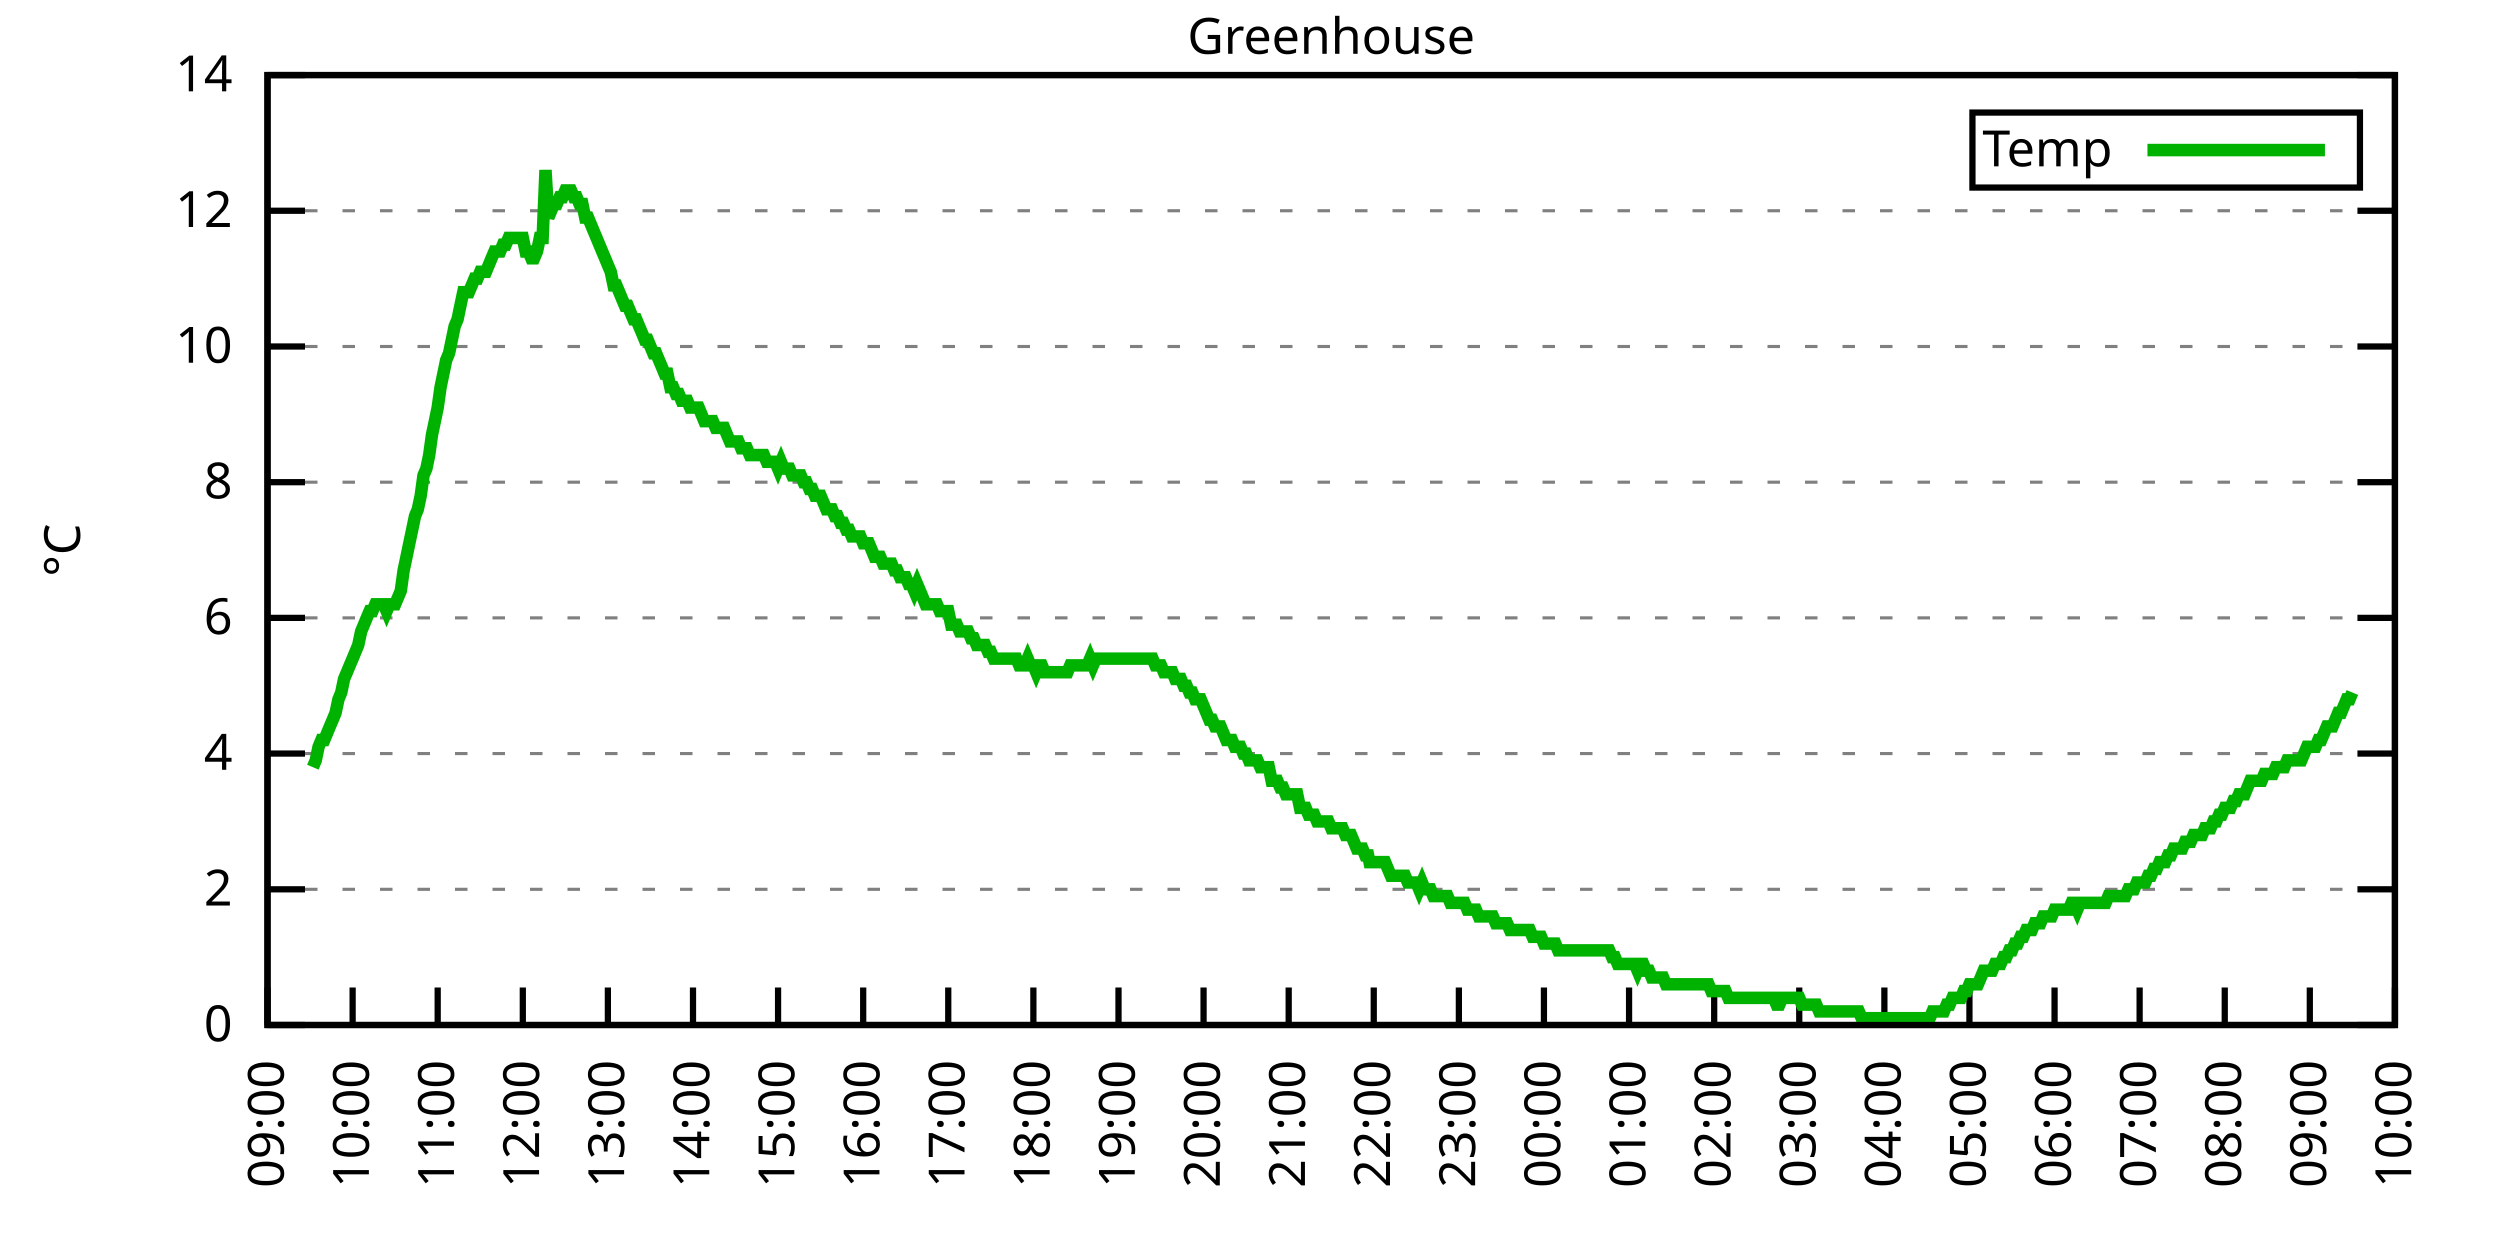
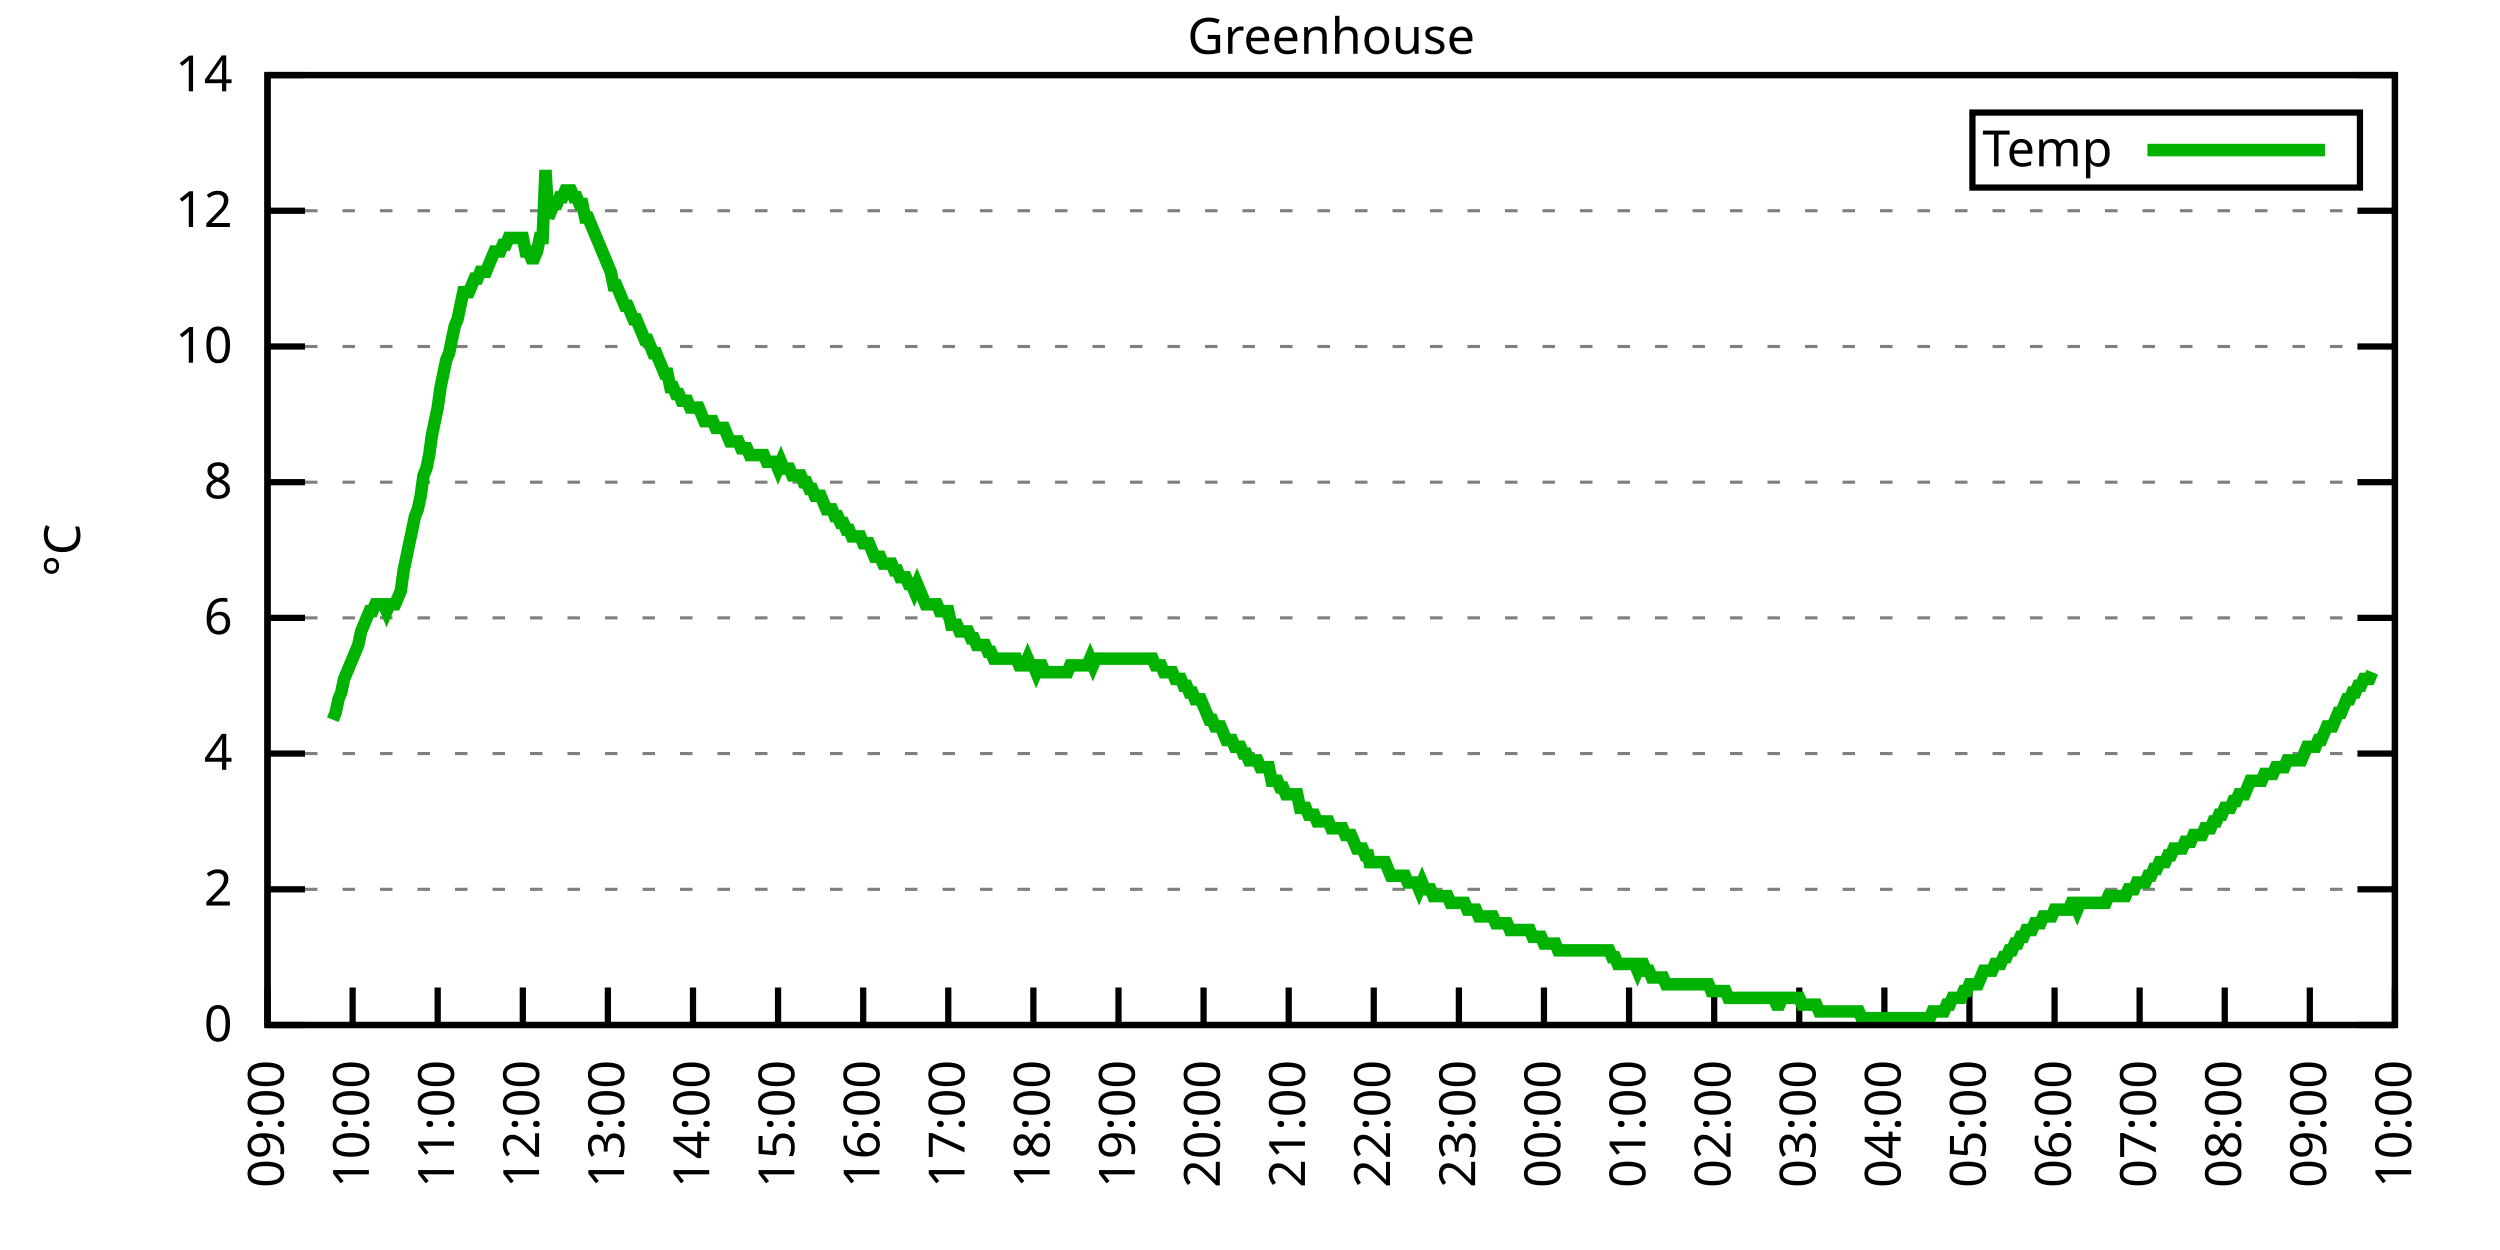
<svg xmlns="http://www.w3.org/2000/svg" xmlns:xlink="http://www.w3.org/1999/xlink" width="400" height="200" viewBox="0 0 400 200">
  <g id="gnuplot_canvas">
    <rect x="0" y="0" width="400" height="200" fill="none" />
    <defs>
      <circle id="gpDot" r="0.5" stroke-width="0.5" stroke="currentColor" />
      <path id="gpPt0" stroke-width="0.333" stroke="currentColor" d="M-1,0 h2 M0,-1 v2" />
      <path id="gpPt1" stroke-width="0.333" stroke="currentColor" d="M-1,-1 L1,1 M1,-1 L-1,1" />
      <path id="gpPt2" stroke-width="0.333" stroke="currentColor" d="M-1,0 L1,0 M0,-1 L0,1 M-1,-1 L1,1 M-1,1 L1,-1" />
      <rect id="gpPt3" stroke-width="0.333" stroke="currentColor" x="-1" y="-1" width="2" height="2" />
      <rect id="gpPt4" stroke-width="0.333" stroke="currentColor" fill="currentColor" x="-1" y="-1" width="2" height="2" />
      <circle id="gpPt5" stroke-width="0.333" stroke="currentColor" cx="0" cy="0" r="1" />
      <use xlink:href="#gpPt5" id="gpPt6" fill="currentColor" stroke="none" />
      <path id="gpPt7" stroke-width="0.333" stroke="currentColor" d="M0,-1.33 L-1.33,0.67 L1.33,0.67 z" />
      <use xlink:href="#gpPt7" id="gpPt8" fill="currentColor" stroke="none" />
      <use xlink:href="#gpPt7" id="gpPt9" stroke="currentColor" transform="rotate(180)" />
      <use xlink:href="#gpPt9" id="gpPt10" fill="currentColor" stroke="none" />
      <use xlink:href="#gpPt3" id="gpPt11" stroke="currentColor" transform="rotate(45)" />
      <use xlink:href="#gpPt11" id="gpPt12" fill="currentColor" stroke="none" />
      <path id="gpPt13" stroke-width="0.333" stroke="currentColor" d="M0,1.330 L1.265,0.411 L0.782,-1.067 L-0.782,-1.076 L-1.265,0.411 z" />
      <use xlink:href="#gpPt13" id="gpPt14" fill="currentColor" stroke="none" />
      <filter id="textbox" filterUnits="objectBoundingBox" x="0" y="0" height="1" width="1">
        <feFlood flood-color="white" flood-opacity="1" result="bgnd" />
        <feComposite in="SourceGraphic" in2="bgnd" operator="atop" />
      </filter>
      <filter id="greybox" filterUnits="objectBoundingBox" x="0" y="0" height="1" width="1">
        <feFlood flood-color="lightgrey" flood-opacity="1" result="grey" />
        <feComposite in="SourceGraphic" in2="grey" operator="atop" />
      </filter>
    </defs>
    <g fill="none" color="white" stroke="currentColor" stroke-width="1.00" stroke-linecap="butt" stroke-linejoin="miter">
</g>
    <g fill="none" color="black" stroke="currentColor" stroke-width="1.00" stroke-linecap="butt" stroke-linejoin="miter">
      <g stroke="none" shape-rendering="crispEdges">
        <polygon fill="rgb(255, 255, 255)" points="42.80,164.00 383.18,164.00 383.18,12.02 42.80,12.02 " />
      </g>
    </g>
    <g fill="none" color="black" stroke="currentColor" stroke-width="1.00" stroke-linecap="butt" stroke-linejoin="miter">
</g>
    <g fill="none" color="black" stroke="black" stroke-width="0.50" stroke-linecap="butt" stroke-linejoin="miter">
</g>
    <g fill="none" color="gray" stroke="currentColor" stroke-width="0.50" stroke-linecap="butt" stroke-linejoin="miter">
      <path stroke="gray" stroke-dasharray="2,4" class="gridline" d="M42.80,164.00 L383.19,164.00  " />
    </g>
    <g fill="none" color="gray" stroke="gray" stroke-width="1.00" stroke-linecap="butt" stroke-linejoin="miter">
</g>
    <g fill="none" color="black" stroke="currentColor" stroke-width="1.00" stroke-linecap="butt" stroke-linejoin="miter">
      <path stroke="black" d="M42.80,164.00 L48.80,164.00 M383.19,164.00 L377.19,164.00  " />
      <g transform="translate(37.20,166.60)" stroke="none" fill="black" font-family="Sans" font-size="8.00" text-anchor="end">
        <text>
          <tspan font-family="Sans"> 0</tspan>
        </text>
      </g>
    </g>
    <g fill="none" color="black" stroke="currentColor" stroke-width="1.00" stroke-linecap="butt" stroke-linejoin="miter">
</g>
    <g fill="none" color="black" stroke="black" stroke-width="0.50" stroke-linecap="butt" stroke-linejoin="miter">
</g>
    <g fill="none" color="gray" stroke="currentColor" stroke-width="0.50" stroke-linecap="butt" stroke-linejoin="miter">
      <path stroke="gray" stroke-dasharray="2,4" class="gridline" d="M42.80,142.29 L383.19,142.29  " />
    </g>
    <g fill="none" color="gray" stroke="gray" stroke-width="1.00" stroke-linecap="butt" stroke-linejoin="miter">
</g>
    <g fill="none" color="black" stroke="currentColor" stroke-width="1.00" stroke-linecap="butt" stroke-linejoin="miter">
      <path stroke="black" d="M42.80,142.29 L48.80,142.29 M383.19,142.29 L377.19,142.29  " />
      <g transform="translate(37.20,144.89)" stroke="none" fill="black" font-family="Sans" font-size="8.00" text-anchor="end">
        <text>
          <tspan font-family="Sans"> 2</tspan>
        </text>
      </g>
    </g>
    <g fill="none" color="black" stroke="currentColor" stroke-width="1.00" stroke-linecap="butt" stroke-linejoin="miter">
</g>
    <g fill="none" color="black" stroke="black" stroke-width="0.50" stroke-linecap="butt" stroke-linejoin="miter">
</g>
    <g fill="none" color="gray" stroke="currentColor" stroke-width="0.50" stroke-linecap="butt" stroke-linejoin="miter">
      <path stroke="gray" stroke-dasharray="2,4" class="gridline" d="M42.80,120.57 L383.19,120.57  " />
    </g>
    <g fill="none" color="gray" stroke="gray" stroke-width="1.00" stroke-linecap="butt" stroke-linejoin="miter">
</g>
    <g fill="none" color="black" stroke="currentColor" stroke-width="1.00" stroke-linecap="butt" stroke-linejoin="miter">
      <path stroke="black" d="M42.80,120.57 L48.80,120.57 M383.19,120.57 L377.19,120.57  " />
      <g transform="translate(37.20,123.17)" stroke="none" fill="black" font-family="Sans" font-size="8.00" text-anchor="end">
        <text>
          <tspan font-family="Sans"> 4</tspan>
        </text>
      </g>
    </g>
    <g fill="none" color="black" stroke="currentColor" stroke-width="1.00" stroke-linecap="butt" stroke-linejoin="miter">
</g>
    <g fill="none" color="black" stroke="black" stroke-width="0.50" stroke-linecap="butt" stroke-linejoin="miter">
</g>
    <g fill="none" color="gray" stroke="currentColor" stroke-width="0.50" stroke-linecap="butt" stroke-linejoin="miter">
      <path stroke="gray" stroke-dasharray="2,4" class="gridline" d="M42.80,98.86 L383.19,98.86  " />
    </g>
    <g fill="none" color="gray" stroke="gray" stroke-width="1.00" stroke-linecap="butt" stroke-linejoin="miter">
</g>
    <g fill="none" color="black" stroke="currentColor" stroke-width="1.00" stroke-linecap="butt" stroke-linejoin="miter">
      <path stroke="black" d="M42.80,98.86 L48.80,98.86 M383.19,98.86 L377.19,98.86  " />
      <g transform="translate(37.20,101.46)" stroke="none" fill="black" font-family="Sans" font-size="8.00" text-anchor="end">
        <text>
          <tspan font-family="Sans"> 6</tspan>
        </text>
      </g>
    </g>
    <g fill="none" color="black" stroke="currentColor" stroke-width="1.00" stroke-linecap="butt" stroke-linejoin="miter">
</g>
    <g fill="none" color="black" stroke="black" stroke-width="0.50" stroke-linecap="butt" stroke-linejoin="miter">
</g>
    <g fill="none" color="gray" stroke="currentColor" stroke-width="0.50" stroke-linecap="butt" stroke-linejoin="miter">
      <path stroke="gray" stroke-dasharray="2,4" class="gridline" d="M42.80,77.15 L383.19,77.15  " />
    </g>
    <g fill="none" color="gray" stroke="gray" stroke-width="1.00" stroke-linecap="butt" stroke-linejoin="miter">
</g>
    <g fill="none" color="black" stroke="currentColor" stroke-width="1.00" stroke-linecap="butt" stroke-linejoin="miter">
      <path stroke="black" d="M42.80,77.15 L48.80,77.15 M383.19,77.15 L377.19,77.15  " />
      <g transform="translate(37.20,79.75)" stroke="none" fill="black" font-family="Sans" font-size="8.00" text-anchor="end">
        <text>
          <tspan font-family="Sans"> 8</tspan>
        </text>
      </g>
    </g>
    <g fill="none" color="black" stroke="currentColor" stroke-width="1.00" stroke-linecap="butt" stroke-linejoin="miter">
</g>
    <g fill="none" color="black" stroke="black" stroke-width="0.50" stroke-linecap="butt" stroke-linejoin="miter">
</g>
    <g fill="none" color="gray" stroke="currentColor" stroke-width="0.50" stroke-linecap="butt" stroke-linejoin="miter">
      <path stroke="gray" stroke-dasharray="2,4" class="gridline" d="M42.80,55.44 L383.19,55.44  " />
    </g>
    <g fill="none" color="gray" stroke="gray" stroke-width="1.00" stroke-linecap="butt" stroke-linejoin="miter">
</g>
    <g fill="none" color="black" stroke="currentColor" stroke-width="1.00" stroke-linecap="butt" stroke-linejoin="miter">
      <path stroke="black" d="M42.80,55.44 L48.80,55.44 M383.19,55.44 L377.19,55.44  " />
      <g transform="translate(37.20,58.04)" stroke="none" fill="black" font-family="Sans" font-size="8.00" text-anchor="end">
        <text>
          <tspan font-family="Sans"> 10</tspan>
        </text>
      </g>
    </g>
    <g fill="none" color="black" stroke="currentColor" stroke-width="1.00" stroke-linecap="butt" stroke-linejoin="miter">
</g>
    <g fill="none" color="black" stroke="black" stroke-width="0.50" stroke-linecap="butt" stroke-linejoin="miter">
</g>
    <g fill="none" color="gray" stroke="currentColor" stroke-width="0.50" stroke-linecap="butt" stroke-linejoin="miter">
      <path stroke="gray" stroke-dasharray="2,4" class="gridline" d="M42.80,33.72 L383.19,33.72  " />
    </g>
    <g fill="none" color="gray" stroke="gray" stroke-width="1.00" stroke-linecap="butt" stroke-linejoin="miter">
</g>
    <g fill="none" color="black" stroke="currentColor" stroke-width="1.00" stroke-linecap="butt" stroke-linejoin="miter">
      <path stroke="black" d="M42.80,33.72 L48.80,33.72 M383.19,33.72 L377.19,33.72  " />
      <g transform="translate(37.20,36.32)" stroke="none" fill="black" font-family="Sans" font-size="8.00" text-anchor="end">
        <text>
          <tspan font-family="Sans"> 12</tspan>
        </text>
      </g>
    </g>
    <g fill="none" color="black" stroke="currentColor" stroke-width="1.00" stroke-linecap="butt" stroke-linejoin="miter">
</g>
    <g fill="none" color="black" stroke="black" stroke-width="0.50" stroke-linecap="butt" stroke-linejoin="miter">
</g>
    <g fill="none" color="gray" stroke="currentColor" stroke-width="0.50" stroke-linecap="butt" stroke-linejoin="miter">
      <path stroke="gray" stroke-dasharray="2,4" class="gridline" d="M42.80,12.01 L383.19,12.01  " />
    </g>
    <g fill="none" color="gray" stroke="gray" stroke-width="1.00" stroke-linecap="butt" stroke-linejoin="miter">
</g>
    <g fill="none" color="black" stroke="currentColor" stroke-width="1.00" stroke-linecap="butt" stroke-linejoin="miter">
      <path stroke="black" d="M42.80,12.01 L48.80,12.01 M383.19,12.01 L377.19,12.01  " />
      <g transform="translate(37.20,14.61)" stroke="none" fill="black" font-family="Sans" font-size="8.00" text-anchor="end">
        <text>
          <tspan font-family="Sans"> 14</tspan>
        </text>
      </g>
    </g>
    <g fill="none" color="black" stroke="currentColor" stroke-width="1.00" stroke-linecap="butt" stroke-linejoin="miter">
      <path stroke="black" d="M42.80,164.00 L42.80,158.00  " />
      <g transform="translate(45.40,169.60) rotate(270.00)" stroke="none" fill="black" font-family="Sans" font-size="8.00" text-anchor="end">
        <text>
          <tspan font-family="Sans">09:00</tspan>
        </text>
      </g>
    </g>
    <g fill="none" color="black" stroke="currentColor" stroke-width="1.00" stroke-linecap="butt" stroke-linejoin="miter">
      <path stroke="black" d="M56.42,164.00 L56.42,158.00  " />
      <g transform="translate(59.02,169.60) rotate(270.00)" stroke="none" fill="black" font-family="Sans" font-size="8.00" text-anchor="end">
        <text>
          <tspan font-family="Sans">10:00</tspan>
        </text>
      </g>
    </g>
    <g fill="none" color="black" stroke="currentColor" stroke-width="1.00" stroke-linecap="butt" stroke-linejoin="miter">
      <path stroke="black" d="M70.03,164.00 L70.03,158.00  " />
      <g transform="translate(72.63,169.60) rotate(270.00)" stroke="none" fill="black" font-family="Sans" font-size="8.00" text-anchor="end">
        <text>
          <tspan font-family="Sans">11:00</tspan>
        </text>
      </g>
    </g>
    <g fill="none" color="black" stroke="currentColor" stroke-width="1.00" stroke-linecap="butt" stroke-linejoin="miter">
      <path stroke="black" d="M83.65,164.00 L83.65,158.00  " />
      <g transform="translate(86.25,169.60) rotate(270.00)" stroke="none" fill="black" font-family="Sans" font-size="8.00" text-anchor="end">
        <text>
          <tspan font-family="Sans">12:00</tspan>
        </text>
      </g>
    </g>
    <g fill="none" color="black" stroke="currentColor" stroke-width="1.00" stroke-linecap="butt" stroke-linejoin="miter">
      <path stroke="black" d="M97.26,164.00 L97.26,158.00  " />
      <g transform="translate(99.86,169.60) rotate(270.00)" stroke="none" fill="black" font-family="Sans" font-size="8.00" text-anchor="end">
        <text>
          <tspan font-family="Sans">13:00</tspan>
        </text>
      </g>
    </g>
    <g fill="none" color="black" stroke="currentColor" stroke-width="1.00" stroke-linecap="butt" stroke-linejoin="miter">
      <path stroke="black" d="M110.88,164.00 L110.88,158.00  " />
      <g transform="translate(113.48,169.60) rotate(270.00)" stroke="none" fill="black" font-family="Sans" font-size="8.00" text-anchor="end">
        <text>
          <tspan font-family="Sans">14:00</tspan>
        </text>
      </g>
    </g>
    <g fill="none" color="black" stroke="currentColor" stroke-width="1.00" stroke-linecap="butt" stroke-linejoin="miter">
      <path stroke="black" d="M124.49,164.00 L124.49,158.00  " />
      <g transform="translate(127.09,169.60) rotate(270.00)" stroke="none" fill="black" font-family="Sans" font-size="8.00" text-anchor="end">
        <text>
          <tspan font-family="Sans">15:00</tspan>
        </text>
      </g>
    </g>
    <g fill="none" color="black" stroke="currentColor" stroke-width="1.00" stroke-linecap="butt" stroke-linejoin="miter">
      <path stroke="black" d="M138.11,164.00 L138.11,158.00  " />
      <g transform="translate(140.71,169.60) rotate(270.00)" stroke="none" fill="black" font-family="Sans" font-size="8.00" text-anchor="end">
        <text>
          <tspan font-family="Sans">16:00</tspan>
        </text>
      </g>
    </g>
    <g fill="none" color="black" stroke="currentColor" stroke-width="1.00" stroke-linecap="butt" stroke-linejoin="miter">
      <path stroke="black" d="M151.72,164.00 L151.72,158.00  " />
      <g transform="translate(154.32,169.60) rotate(270.00)" stroke="none" fill="black" font-family="Sans" font-size="8.00" text-anchor="end">
        <text>
          <tspan font-family="Sans">17:00</tspan>
        </text>
      </g>
    </g>
    <g fill="none" color="black" stroke="currentColor" stroke-width="1.00" stroke-linecap="butt" stroke-linejoin="miter">
      <path stroke="black" d="M165.34,164.00 L165.34,158.00  " />
      <g transform="translate(167.94,169.60) rotate(270.00)" stroke="none" fill="black" font-family="Sans" font-size="8.00" text-anchor="end">
        <text>
          <tspan font-family="Sans">18:00</tspan>
        </text>
      </g>
    </g>
    <g fill="none" color="black" stroke="currentColor" stroke-width="1.00" stroke-linecap="butt" stroke-linejoin="miter">
      <path stroke="black" d="M178.96,164.00 L178.96,158.00  " />
      <g transform="translate(181.56,169.60) rotate(270.00)" stroke="none" fill="black" font-family="Sans" font-size="8.00" text-anchor="end">
        <text>
          <tspan font-family="Sans">19:00</tspan>
        </text>
      </g>
    </g>
    <g fill="none" color="black" stroke="currentColor" stroke-width="1.00" stroke-linecap="butt" stroke-linejoin="miter">
      <path stroke="black" d="M192.57,164.00 L192.57,158.00  " />
      <g transform="translate(195.17,169.60) rotate(270.00)" stroke="none" fill="black" font-family="Sans" font-size="8.00" text-anchor="end">
        <text>
          <tspan font-family="Sans">20:00</tspan>
        </text>
      </g>
    </g>
    <g fill="none" color="black" stroke="currentColor" stroke-width="1.00" stroke-linecap="butt" stroke-linejoin="miter">
      <path stroke="black" d="M206.19,164.00 L206.19,158.00  " />
      <g transform="translate(208.79,169.60) rotate(270.00)" stroke="none" fill="black" font-family="Sans" font-size="8.00" text-anchor="end">
        <text>
          <tspan font-family="Sans">21:00</tspan>
        </text>
      </g>
    </g>
    <g fill="none" color="black" stroke="currentColor" stroke-width="1.00" stroke-linecap="butt" stroke-linejoin="miter">
      <path stroke="black" d="M219.80,164.00 L219.80,158.00  " />
      <g transform="translate(222.40,169.60) rotate(270.00)" stroke="none" fill="black" font-family="Sans" font-size="8.00" text-anchor="end">
        <text>
          <tspan font-family="Sans">22:00</tspan>
        </text>
      </g>
    </g>
    <g fill="none" color="black" stroke="currentColor" stroke-width="1.00" stroke-linecap="butt" stroke-linejoin="miter">
      <path stroke="black" d="M233.42,164.00 L233.42,158.00  " />
      <g transform="translate(236.02,169.60) rotate(270.00)" stroke="none" fill="black" font-family="Sans" font-size="8.00" text-anchor="end">
        <text>
          <tspan font-family="Sans">23:00</tspan>
        </text>
      </g>
    </g>
    <g fill="none" color="black" stroke="currentColor" stroke-width="1.00" stroke-linecap="butt" stroke-linejoin="miter">
      <path stroke="black" d="M247.03,164.00 L247.03,158.00  " />
      <g transform="translate(249.63,169.60) rotate(270.00)" stroke="none" fill="black" font-family="Sans" font-size="8.00" text-anchor="end">
        <text>
          <tspan font-family="Sans">00:00</tspan>
        </text>
      </g>
    </g>
    <g fill="none" color="black" stroke="currentColor" stroke-width="1.00" stroke-linecap="butt" stroke-linejoin="miter">
      <path stroke="black" d="M260.65,164.00 L260.65,158.00  " />
      <g transform="translate(263.25,169.60) rotate(270.00)" stroke="none" fill="black" font-family="Sans" font-size="8.00" text-anchor="end">
        <text>
          <tspan font-family="Sans">01:00</tspan>
        </text>
      </g>
    </g>
    <g fill="none" color="black" stroke="currentColor" stroke-width="1.00" stroke-linecap="butt" stroke-linejoin="miter">
      <path stroke="black" d="M274.27,164.00 L274.27,158.00  " />
      <g transform="translate(276.87,169.60) rotate(270.00)" stroke="none" fill="black" font-family="Sans" font-size="8.00" text-anchor="end">
        <text>
          <tspan font-family="Sans">02:00</tspan>
        </text>
      </g>
    </g>
    <g fill="none" color="black" stroke="currentColor" stroke-width="1.00" stroke-linecap="butt" stroke-linejoin="miter">
      <path stroke="black" d="M287.88,164.00 L287.88,158.00  " />
      <g transform="translate(290.48,169.60) rotate(270.00)" stroke="none" fill="black" font-family="Sans" font-size="8.00" text-anchor="end">
        <text>
          <tspan font-family="Sans">03:00</tspan>
        </text>
      </g>
    </g>
    <g fill="none" color="black" stroke="currentColor" stroke-width="1.00" stroke-linecap="butt" stroke-linejoin="miter">
      <path stroke="black" d="M301.50,164.00 L301.50,158.00  " />
      <g transform="translate(304.10,169.60) rotate(270.00)" stroke="none" fill="black" font-family="Sans" font-size="8.00" text-anchor="end">
        <text>
          <tspan font-family="Sans">04:00</tspan>
        </text>
      </g>
    </g>
    <g fill="none" color="black" stroke="currentColor" stroke-width="1.00" stroke-linecap="butt" stroke-linejoin="miter">
      <path stroke="black" d="M315.11,164.00 L315.11,158.00  " />
      <g transform="translate(317.71,169.60) rotate(270.00)" stroke="none" fill="black" font-family="Sans" font-size="8.00" text-anchor="end">
        <text>
          <tspan font-family="Sans">05:00</tspan>
        </text>
      </g>
    </g>
    <g fill="none" color="black" stroke="currentColor" stroke-width="1.00" stroke-linecap="butt" stroke-linejoin="miter">
      <path stroke="black" d="M328.73,164.00 L328.73,158.00  " />
      <g transform="translate(331.33,169.60) rotate(270.00)" stroke="none" fill="black" font-family="Sans" font-size="8.00" text-anchor="end">
        <text>
          <tspan font-family="Sans">06:00</tspan>
        </text>
      </g>
    </g>
    <g fill="none" color="black" stroke="currentColor" stroke-width="1.00" stroke-linecap="butt" stroke-linejoin="miter">
      <path stroke="black" d="M342.34,164.00 L342.34,158.00  " />
      <g transform="translate(344.94,169.60) rotate(270.00)" stroke="none" fill="black" font-family="Sans" font-size="8.00" text-anchor="end">
        <text>
          <tspan font-family="Sans">07:00</tspan>
        </text>
      </g>
    </g>
    <g fill="none" color="black" stroke="currentColor" stroke-width="1.00" stroke-linecap="butt" stroke-linejoin="miter">
      <path stroke="black" d="M355.96,164.00 L355.96,158.00  " />
      <g transform="translate(358.56,169.60) rotate(270.00)" stroke="none" fill="black" font-family="Sans" font-size="8.00" text-anchor="end">
        <text>
          <tspan font-family="Sans">08:00</tspan>
        </text>
      </g>
    </g>
    <g fill="none" color="black" stroke="currentColor" stroke-width="1.00" stroke-linecap="butt" stroke-linejoin="miter">
      <path stroke="black" d="M369.57,164.00 L369.57,158.00  " />
      <g transform="translate(372.17,169.60) rotate(270.00)" stroke="none" fill="black" font-family="Sans" font-size="8.00" text-anchor="end">
        <text>
          <tspan font-family="Sans">09:00</tspan>
        </text>
      </g>
    </g>
    <g fill="none" color="black" stroke="currentColor" stroke-width="1.00" stroke-linecap="butt" stroke-linejoin="miter">
      <path stroke="black" d="M383.19,164.00 L383.19,158.00  " />
      <g transform="translate(385.79,169.60) rotate(270.00)" stroke="none" fill="black" font-family="Sans" font-size="8.00" text-anchor="end">
        <text>
          <tspan font-family="Sans">10:00</tspan>
        </text>
      </g>
    </g>
    <g fill="none" color="black" stroke="currentColor" stroke-width="1.00" stroke-linecap="butt" stroke-linejoin="miter">
</g>
    <g fill="none" color="black" stroke="currentColor" stroke-width="1.00" stroke-linecap="butt" stroke-linejoin="miter">
      <path stroke="black" d="M42.80,12.01 L42.80,164.00 L383.19,164.00 L383.19,12.01 L42.80,12.01 Z  " />
    </g>
    <g fill="none" color="black" stroke="currentColor" stroke-width="1.00" stroke-linecap="butt" stroke-linejoin="miter">
</g>
    <g fill="none" color="black" stroke="currentColor" stroke-width="1.00" stroke-linecap="butt" stroke-linejoin="miter">
      <path stroke="black" d="M315.59,30.01 L315.59,18.01 L377.59,18.01 L377.59,30.01 L315.59,30.01 Z  " />
    </g>
    <g id="Greenhouse_plot_1">
      <g fill="none" color="white" stroke="black" stroke-width="2.00" stroke-linecap="butt" stroke-linejoin="miter">
</g>
      <g fill="none" color="black" stroke="currentColor" stroke-width="2.00" stroke-linecap="butt" stroke-linejoin="miter">
        <g transform="translate(337.99,26.61)" stroke="none" fill="black" font-family="Sans" font-size="8.00" text-anchor="end">
          <text>
            <tspan font-family="Sans">Temp</tspan>
          </text>
        </g>
      </g>
      <g fill="none" color="black" stroke="currentColor" stroke-width="2.00" stroke-linecap="butt" stroke-linejoin="miter">
-         <path stroke="rgb(  0, 178,   0)" d="M343.59,24.01 L371.99,24.01 M50.06,122.75 L50.52,121.66 L50.97,119.49 L51.42,118.40 L51.88,118.40 L52.33,117.32   L52.78,116.23 L53.24,115.15 L53.69,114.06 L54.15,111.89 L54.60,110.80 L55.05,108.63 L55.51,107.55 L55.96,106.46   L56.42,105.38 L56.87,104.29 L57.32,103.20 L57.78,101.03 L58.23,99.95 L58.68,98.86 L59.14,97.78 L59.59,97.78   L60.05,96.69 L60.50,96.69 L60.95,96.69 L61.41,96.69 L61.86,97.78 L62.32,96.69 L62.77,96.69 L63.22,96.69   L63.68,95.60 L64.13,94.52 L64.58,91.26 L65.04,89.09 L65.49,86.92 L65.95,84.75 L66.40,82.58 L66.85,81.49   L67.31,79.32 L67.76,76.06 L68.22,74.98 L68.67,72.81 L69.12,69.55 L69.58,67.38 L70.03,65.21 L70.49,61.95   L70.94,59.78 L71.39,57.61 L71.85,56.52 L72.30,54.35 L72.75,52.18 L73.21,51.09 L73.66,48.92 L74.12,46.75   L74.57,46.75 L75.02,46.75 L75.48,45.66 L75.93,44.58 L76.39,44.58 L76.84,43.49 L77.29,43.49 L77.75,43.49   L78.20,42.41 L78.65,41.32 L79.11,40.24 L79.56,40.24 L80.02,40.24 L80.47,39.15 L80.92,39.15 L81.38,38.07   L81.83,38.07 L82.29,38.07 L82.74,38.07 L83.19,38.07 L83.65,38.07 L84.10,40.24 L84.55,40.24 L85.01,41.32   L85.46,41.32 L85.92,40.24 L86.37,38.07 L86.82,38.07 L87.28,27.21 L87.73,34.81 L88.19,33.72 L88.64,32.64   L89.09,32.64 L89.55,31.55 L90.00,31.55 L90.45,30.47 L90.91,30.47 L91.36,30.47 L91.82,31.55 L92.27,31.55   L92.72,32.64 L93.18,32.64 L93.63,34.81 L94.09,34.81 L94.54,35.89 L94.99,36.98 L95.45,38.07 L95.90,39.15   L96.35,40.24 L96.81,41.32 L97.26,42.41 L97.72,43.49 L98.17,45.66 L98.62,45.66 L99.08,46.75 L99.53,47.84   L99.99,48.92 L100.44,48.92 L100.89,50.01 L101.35,51.09 L101.80,51.09 L102.25,52.18 L102.71,53.26 L103.16,54.35   L103.62,54.35 L104.07,55.44 L104.52,56.52 L104.98,56.52 L105.43,57.61 L105.89,58.69 L106.34,59.78 L106.79,59.78   L107.25,61.95 L107.70,61.95 L108.15,63.04 L108.61,63.04 L109.06,64.12 L109.52,64.12 L109.97,64.12 L110.42,65.21   L110.88,65.21 L111.33,65.21 L111.79,65.21 L112.24,66.29 L112.69,67.38 L113.15,67.38 L113.60,67.38 L114.05,67.38   L114.51,68.46 L114.96,68.46 L115.42,68.46 L115.87,68.46 L116.32,69.55 L116.78,70.63 L117.23,70.63 L117.69,70.63   L118.14,70.63 L118.59,71.72 L119.05,71.72 L119.50,71.72 L119.96,72.81 L120.41,72.81 L120.86,72.81 L121.32,72.81   L121.77,72.81 L122.22,72.81 L122.68,73.89 L123.13,73.89 L123.59,73.89 L124.04,73.89 L124.49,74.98 L124.95,73.89   L125.40,74.98 L125.86,74.98 L126.31,74.98 L126.76,76.06 L127.22,76.06 L127.67,76.06 L128.12,76.06 L128.58,77.15   L129.03,77.15 L129.49,78.23 L129.94,78.23 L130.39,79.32 L130.85,79.32 L131.30,79.32 L131.76,80.41 L132.21,81.49   L132.66,81.49 L133.12,81.49 L133.57,82.58 L134.02,82.58 L134.48,83.66 L134.93,83.66 L135.39,84.75 L135.84,84.75   L136.29,85.83 L136.75,85.83 L137.20,85.83 L137.66,85.83 L138.11,86.92 L138.56,86.92 L139.02,86.92 L139.47,88.00   L139.92,89.09 L140.38,89.09 L140.83,89.09 L141.29,90.18 L141.74,90.18 L142.19,90.18 L142.65,90.18 L143.10,91.26   L143.56,91.26 L144.01,92.35 L144.46,92.35 L144.92,92.35 L145.37,93.43 L145.82,93.43 L146.28,94.52 L146.73,93.43   L147.19,94.52 L147.64,95.60 L148.09,96.69 L148.55,96.69 L149.00,96.69 L149.46,96.69 L149.91,96.69 L150.36,97.78   L150.82,97.78 L151.27,97.78 L151.72,97.78 L152.18,99.95 L152.63,99.95 L153.09,99.95 L153.54,101.03 L153.99,101.03   L154.45,101.03 L154.90,101.03 L155.36,102.12 L155.81,102.12 L156.26,103.20 L156.72,103.20 L157.17,103.20 L157.62,103.20   L158.08,104.29 L158.53,104.29 L158.99,105.38 L159.44,105.38 L159.89,105.38 L160.35,105.38 L160.80,105.38 L161.26,105.38   L161.71,105.38 L162.16,105.38 L162.62,105.38 L163.07,106.46 L163.52,106.46 L163.98,106.46 L164.43,105.38 L164.89,106.46   L165.34,106.46 L165.79,107.55 L166.25,106.46 L166.70,106.46 L167.16,107.55 L167.61,107.55 L168.06,107.55 L168.52,107.55   L168.97,107.55 L169.43,107.55 L169.88,107.55 L170.33,107.55 L170.79,107.55 L171.24,106.46 L171.69,106.46 L172.15,106.46   L172.60,106.46 L173.06,106.46 L173.51,106.46 L173.96,106.46 L174.42,105.38 L174.87,106.46 L175.33,105.38 L175.78,105.38   L176.23,105.38 L176.69,105.38 L177.14,105.38 L177.59,105.38 L178.05,105.38 L178.50,105.38 L178.96,105.38 L179.41,105.38   L179.86,105.38 L180.32,105.38 L180.77,105.38 L181.23,105.38 L181.68,105.38 L182.13,105.38 L182.59,105.38 L183.04,105.38   L183.49,105.38 L183.95,105.38 L184.40,105.38 L184.86,106.46 L185.31,106.46 L185.76,106.46 L186.22,107.55 L186.67,107.55   L187.13,107.55 L187.58,107.55 L188.03,108.63 L188.49,108.63 L188.94,108.63 L189.39,109.72 L189.85,109.72 L190.30,110.80   L190.76,110.80 L191.21,111.89 L191.66,111.89 L192.12,111.89 L192.57,112.97 L193.03,114.06 L193.48,115.15 L193.93,115.15   L194.39,116.23 L194.84,116.23 L195.29,116.23 L195.75,117.32 L196.20,118.40 L196.66,118.40 L197.11,118.40 L197.56,119.49   L198.02,119.49 L198.47,119.49 L198.93,120.57 L199.38,120.57 L199.83,121.66 L200.29,121.66 L200.74,121.66 L201.19,121.66   L201.65,122.75 L202.10,122.75 L202.56,122.75 L203.01,122.75 L203.46,124.92 L203.92,124.92 L204.37,124.92 L204.83,126.00   L205.28,126.00 L205.73,127.09 L206.19,127.09 L206.64,127.09 L207.09,127.09 L207.55,127.09 L208.00,129.26 L208.46,129.26   L208.91,129.26 L209.36,130.35 L209.82,130.35 L210.27,130.35 L210.73,131.43 L211.18,131.43 L211.63,131.43 L212.09,131.43   L212.54,131.43 L213.00,132.52 L213.45,132.52 L213.90,132.52 L214.36,132.52 L214.81,132.52 L215.26,133.60 L215.72,133.60   L216.17,133.60 L216.63,134.69 L217.08,135.77 L217.53,135.77 L217.99,135.77 L218.44,136.86 L218.90,136.86 L219.12,137.94   L219.80,137.94 L220.26,137.94 L220.71,137.94 L221.16,137.94 L221.62,137.94 L222.07,139.03 L222.53,140.12 L222.98,140.12   L223.43,140.12 L223.89,140.12 L224.34,140.12 L224.80,140.12 L225.25,141.20 L225.70,141.20 L226.16,141.20 L226.61,141.20   L227.06,142.29 L227.52,141.20 L227.97,142.29 L228.43,142.29 L228.88,142.29 L229.33,143.37 L229.79,143.37 L230.24,143.37   L230.70,143.37 L231.15,143.37 L231.60,143.37 L232.06,144.46 L232.51,144.46 L232.96,144.46 L233.42,144.46 L233.87,144.46   L234.33,144.46 L234.78,145.54 L235.23,145.54 L235.69,145.54 L236.14,145.54 L236.60,146.63 L237.05,146.63 L237.50,146.63   L237.96,146.63 L238.41,146.63 L238.86,146.63 L239.32,147.72 L239.77,147.72 L240.23,147.72 L240.68,147.72 L241.13,147.72   L241.59,148.80 L242.04,148.80 L242.50,148.80 L242.95,148.80 L243.40,148.80 L243.86,148.80 L244.31,148.80 L244.76,148.80   L245.22,149.89 L245.67,149.89 L246.13,149.89 L246.58,149.89 L247.03,150.97 L247.49,150.97 L247.94,150.97 L248.40,150.97   L248.85,150.97 L249.30,152.06 L249.76,152.06 L250.21,152.06 L250.66,152.06 L251.12,152.06 L251.57,152.06 L252.03,152.06   L252.48,152.06 L252.93,152.06 L253.39,152.06 L253.84,152.06 L254.30,152.06 L254.75,152.06 L255.20,152.06 L255.66,152.06   L256.11,152.06 L256.56,152.06 L257.02,152.06 L257.47,152.06 L257.93,153.14 L258.38,153.14 L258.83,154.23 L259.29,154.23   L259.74,154.23 L260.20,154.23 L260.65,154.23 L261.10,154.23 L261.56,154.23 L262.01,155.31 L262.47,154.23 L262.92,154.23   L263.37,155.31 L263.83,155.31 L264.28,156.40 L264.73,156.40 L265.19,156.40 L265.64,156.40 L266.10,156.40 L266.55,157.49   L267.00,157.49 L267.46,157.49 L267.91,157.49 L268.37,157.49 L268.82,157.49 L269.27,157.49 L269.73,157.49 L270.18,157.49   L270.63,157.49 L271.09,157.49 L271.54,157.49 L272.00,157.49 L272.45,157.49 L272.90,157.49 L273.36,157.49 L273.81,158.57   L274.27,158.57 L274.72,158.57 L275.17,158.57 L275.63,158.57 L276.08,158.57 L276.53,159.66 L276.99,159.66 L277.44,159.66   L277.90,159.66 L278.35,159.66 L278.80,159.66 L279.26,159.66 L279.71,159.66 L280.17,159.66 L280.62,159.66 L281.07,159.66   L281.53,159.66 L281.98,159.66 L282.43,159.66 L282.89,159.66 L283.34,159.66 L283.80,159.66 L284.25,160.74 L284.70,160.74   L285.16,159.66 L285.61,159.66 L286.07,159.66 L286.52,159.66 L286.97,159.66 L287.43,159.66 L287.88,159.66 L288.33,160.74   L288.79,160.74 L289.24,160.74 L289.70,160.74 L290.15,160.74 L290.60,160.74 L291.06,161.83 L291.51,161.83 L291.97,161.83   L292.42,161.83 L292.87,161.83 L293.33,161.83 L293.78,161.83 L294.23,161.83 L294.69,161.83 L295.14,161.83 L295.60,161.83   L296.05,161.83 L296.50,161.83 L296.96,161.83 L297.41,161.83 L297.87,162.91 L298.32,162.91 L298.77,162.91 L299.23,162.91   L299.68,162.91 L300.13,162.91 L300.59,162.91 L301.04,162.91 L301.50,162.91 L301.95,162.91 L302.40,162.91 L302.86,162.91   L303.31,162.91 L303.77,162.91 L304.22,162.91 L304.67,162.91 L305.13,162.91 L305.58,162.91 L306.03,162.91 L306.49,162.91   L306.94,162.91 L307.40,162.91 L307.85,162.91 L308.30,162.91 L308.76,162.91 L309.21,161.83 L309.67,161.83 L310.12,161.83   L310.57,161.83 L311.03,161.83 L311.48,160.74 L311.94,160.74 L312.39,159.66 L312.84,159.66 L313.30,159.66 L313.75,159.66   L314.20,158.57 L314.66,158.57 L315.11,157.49 L315.57,157.49 L316.02,157.49 L316.47,157.49 L316.93,156.40 L317.38,155.31   L317.84,155.31 L318.29,155.31 L318.74,155.31 L319.20,154.23 L319.65,154.23 L320.10,154.23 L320.56,153.14 L321.01,153.14   L321.47,152.06 L321.92,152.06 L322.37,150.97 L322.83,150.97 L323.28,149.89 L323.74,149.89 L324.19,148.80 L324.64,148.80   L325.10,148.80 L325.55,147.72 L326.00,147.72 L326.46,147.72 L326.91,146.63 L327.37,146.63 L327.82,146.63 L328.27,146.63   L328.73,145.54 L329.18,145.54 L329.64,145.54 L330.09,145.54 L330.54,145.54 L331.00,145.54 L331.45,144.46 L331.90,144.46   L332.36,145.54 L332.81,144.46 L333.27,144.46 L333.72,144.46 L334.17,144.46 L334.63,144.46 L335.08,144.46 L335.54,144.46   L335.99,144.46 L336.44,144.46 L336.90,144.46 L337.35,143.37 L337.80,143.37 L338.26,143.37 L338.71,143.37 L339.17,143.37   L339.62,143.37 L340.07,143.37 L340.53,142.29 L340.98,142.29 L341.44,142.29 L341.89,141.20 L342.34,141.20 L342.80,141.20   L343.25,141.20 L343.70,140.12 L344.16,140.12 L344.61,139.03 L345.07,139.03 L345.52,137.94 L345.97,137.94 L346.43,137.94   L346.88,136.86 L347.34,136.86 L347.79,135.77 L348.24,135.77 L348.70,135.77 L349.15,135.77 L349.60,134.69 L350.06,134.69   L350.51,134.69 L350.97,133.60 L351.42,133.60 L351.87,133.60 L352.33,133.60 L352.78,132.52 L353.24,132.52 L353.69,132.52   L354.14,131.43 L354.60,131.43 L355.05,130.35 L355.50,130.35 L355.96,129.26 L356.41,129.26 L356.87,129.26 L357.32,128.17   L357.77,128.17 L358.23,127.09 L358.68,127.09 L359.14,127.09 L359.59,126.00 L360.04,124.92 L360.50,124.92 L360.95,124.92   L361.41,124.92 L361.86,124.92 L362.31,123.83 L362.77,123.83 L363.22,123.83 L363.67,123.83 L364.13,122.75 L364.58,122.75   L365.04,122.75 L365.49,122.75 L365.94,121.66 L366.40,121.66 L366.85,121.66 L367.31,121.66 L367.76,121.66 L368.21,121.66   L368.67,120.57 L369.12,119.49 L369.57,119.49 L370.03,119.49 L370.48,119.49 L370.94,118.40 L371.39,118.40 L371.84,117.32   L372.30,116.23 L372.75,116.23 L373.21,116.23 L373.66,115.15 L374.11,114.06 L374.57,114.06 L375.02,112.97 L375.47,111.89   L375.93,111.89 L376.38,110.80  " />
+         <path stroke="rgb(  0, 178,   0)" d="M343.59,24.01 L371.99,24.01 M53.24,115.15 L53.69,114.06 L54.15,111.89 L54.60,110.80 L55.05,108.63 L55.51,107.55   L55.96,106.46 L56.42,105.38 L56.87,104.29 L57.32,103.20 L57.78,101.03 L58.23,99.95 L58.68,98.86 L59.14,97.78   L59.59,97.78 L60.05,96.69 L60.50,96.69 L60.95,96.69 L61.41,96.69 L61.86,97.78 L62.32,96.69 L62.77,96.69   L63.22,96.69 L63.68,95.60 L64.13,94.52 L64.58,91.26 L65.04,89.09 L65.49,86.92 L65.95,84.75 L66.40,82.58   L66.85,81.49 L67.31,79.32 L67.76,76.06 L68.22,74.98 L68.67,72.81 L69.12,69.55 L69.58,67.38 L70.03,65.21   L70.49,61.95 L70.94,59.78 L71.39,57.61 L71.85,56.52 L72.30,54.35 L72.75,52.18 L73.21,51.09 L73.66,48.92   L74.12,46.75 L74.57,46.75 L75.02,46.75 L75.48,45.66 L75.93,44.58 L76.39,44.58 L76.84,43.49 L77.29,43.49   L77.75,43.49 L78.20,42.41 L78.65,41.32 L79.11,40.24 L79.56,40.24 L80.02,40.24 L80.47,39.15 L80.92,39.15   L81.38,38.07 L81.83,38.07 L82.29,38.07 L82.74,38.07 L83.19,38.07 L83.65,38.07 L84.10,40.24 L84.55,40.24   L85.01,41.32 L85.46,41.32 L85.92,40.24 L86.37,38.07 L86.82,38.07 L87.28,27.21 L87.73,34.81 L88.19,33.72   L88.64,32.64 L89.09,32.64 L89.55,31.55 L90.00,31.55 L90.45,30.47 L90.91,30.47 L91.36,30.47 L91.82,31.55   L92.27,31.55 L92.72,32.64 L93.18,32.64 L93.63,34.81 L94.09,34.81 L94.54,35.89 L94.99,36.98 L95.45,38.07   L95.90,39.15 L96.35,40.24 L96.81,41.32 L97.26,42.41 L97.72,43.49 L98.17,45.66 L98.62,45.66 L99.08,46.75   L99.53,47.84 L99.99,48.92 L100.44,48.92 L100.89,50.01 L101.35,51.09 L101.80,51.09 L102.25,52.18 L102.71,53.26   L103.16,54.35 L103.62,54.35 L104.07,55.44 L104.52,56.52 L104.98,56.52 L105.43,57.61 L105.89,58.69 L106.34,59.78   L106.79,59.78 L107.25,61.95 L107.70,61.95 L108.15,63.04 L108.61,63.04 L109.06,64.12 L109.52,64.12 L109.97,64.12   L110.42,65.21 L110.88,65.21 L111.33,65.21 L111.79,65.21 L112.24,66.29 L112.69,67.38 L113.15,67.38 L113.60,67.38   L114.05,67.38 L114.51,68.46 L114.96,68.46 L115.42,68.46 L115.87,68.46 L116.32,69.55 L116.78,70.63 L117.23,70.63   L117.69,70.63 L118.14,70.63 L118.59,71.72 L119.05,71.72 L119.50,71.72 L119.96,72.81 L120.41,72.81 L120.86,72.81   L121.32,72.81 L121.77,72.81 L122.22,72.81 L122.68,73.89 L123.13,73.89 L123.59,73.89 L124.04,73.89 L124.49,74.98   L124.95,73.89 L125.40,74.98 L125.86,74.98 L126.31,74.98 L126.76,76.06 L127.22,76.06 L127.67,76.06 L128.12,76.06   L128.58,77.15 L129.03,77.15 L129.49,78.23 L129.94,78.23 L130.39,79.32 L130.85,79.32 L131.30,79.32 L131.76,80.41   L132.21,81.49 L132.66,81.49 L133.12,81.49 L133.57,82.58 L134.02,82.58 L134.48,83.66 L134.93,83.66 L135.39,84.75   L135.84,84.75 L136.29,85.83 L136.75,85.83 L137.20,85.83 L137.66,85.83 L138.11,86.92 L138.56,86.92 L139.02,86.92   L139.47,88.00 L139.92,89.09 L140.38,89.09 L140.83,89.09 L141.29,90.18 L141.74,90.18 L142.19,90.18 L142.65,90.18   L143.10,91.26 L143.56,91.26 L144.01,92.35 L144.46,92.35 L144.92,92.35 L145.37,93.43 L145.82,93.43 L146.28,94.52   L146.73,93.43 L147.19,94.52 L147.64,95.60 L148.09,96.69 L148.55,96.69 L149.00,96.69 L149.46,96.69 L149.91,96.69   L150.36,97.78 L150.82,97.78 L151.27,97.78 L151.72,97.78 L152.18,99.95 L152.63,99.95 L153.09,99.95 L153.54,101.03   L153.99,101.03 L154.45,101.03 L154.90,101.03 L155.36,102.12 L155.81,102.12 L156.26,103.20 L156.72,103.20 L157.17,103.20   L157.62,103.20 L158.08,104.29 L158.53,104.29 L158.99,105.38 L159.44,105.38 L159.89,105.38 L160.35,105.38 L160.80,105.38   L161.26,105.38 L161.71,105.38 L162.16,105.38 L162.62,105.38 L163.07,106.46 L163.52,106.46 L163.98,106.46 L164.43,105.38   L164.89,106.46 L165.34,106.46 L165.79,107.55 L166.25,106.46 L166.70,106.46 L167.16,107.55 L167.61,107.55 L168.06,107.55   L168.52,107.55 L168.97,107.55 L169.43,107.55 L169.88,107.55 L170.33,107.55 L170.79,107.55 L171.24,106.46 L171.69,106.46   L172.15,106.46 L172.60,106.46 L173.06,106.46 L173.51,106.46 L173.96,106.46 L174.42,105.38 L174.87,106.46 L175.33,105.38   L175.78,105.38 L176.23,105.38 L176.69,105.38 L177.14,105.38 L177.59,105.38 L178.05,105.38 L178.50,105.38 L178.96,105.38   L179.41,105.38 L179.86,105.38 L180.32,105.38 L180.77,105.38 L181.23,105.38 L181.68,105.38 L182.13,105.38 L182.59,105.38   L183.04,105.38 L183.49,105.38 L183.95,105.38 L184.40,105.38 L184.86,106.46 L185.31,106.46 L185.76,106.46 L186.22,107.55   L186.67,107.55 L187.13,107.55 L187.58,107.55 L188.03,108.63 L188.49,108.63 L188.94,108.63 L189.39,109.72 L189.85,109.72   L190.30,110.80 L190.76,110.80 L191.21,111.89 L191.66,111.89 L192.12,111.89 L192.57,112.97 L193.03,114.06 L193.48,115.15   L193.93,115.15 L194.39,116.23 L194.84,116.23 L195.29,116.23 L195.75,117.32 L196.20,118.40 L196.66,118.40 L197.11,118.40   L197.56,119.49 L198.02,119.49 L198.47,119.49 L198.93,120.57 L199.38,120.57 L199.83,121.66 L200.29,121.66 L200.74,121.66   L201.19,121.66 L201.65,122.75 L202.10,122.75 L202.56,122.75 L203.01,122.75 L203.46,124.92 L203.92,124.92 L204.37,124.92   L204.83,126.00 L205.28,126.00 L205.73,127.09 L206.19,127.09 L206.64,127.09 L207.09,127.09 L207.55,127.09 L208.00,129.26   L208.46,129.26 L208.91,129.26 L209.36,130.35 L209.82,130.35 L210.27,130.35 L210.73,131.43 L211.18,131.43 L211.63,131.43   L212.09,131.43 L212.54,131.43 L213.00,132.52 L213.45,132.52 L213.90,132.52 L214.36,132.52 L214.81,132.52 L215.26,133.60   L215.72,133.60 L216.17,133.60 L216.63,134.69 L217.08,135.77 L217.53,135.77 L217.99,135.77 L218.44,136.86 L218.90,136.86   L219.12,137.94 L219.80,137.94 L220.26,137.94 L220.71,137.94 L221.16,137.94 L221.62,137.94 L222.07,139.03 L222.53,140.12   L222.98,140.12 L223.43,140.12 L223.89,140.12 L224.34,140.12 L224.80,140.12 L225.25,141.20 L225.70,141.20 L226.16,141.20   L226.61,141.20 L227.06,142.29 L227.52,141.20 L227.97,142.29 L228.43,142.29 L228.88,142.29 L229.33,143.37 L229.79,143.37   L230.24,143.37 L230.70,143.37 L231.15,143.37 L231.60,143.37 L232.06,144.46 L232.51,144.46 L232.96,144.46 L233.42,144.46   L233.87,144.46 L234.33,144.46 L234.78,145.54 L235.23,145.54 L235.69,145.54 L236.14,145.54 L236.60,146.63 L237.05,146.63   L237.50,146.63 L237.96,146.63 L238.41,146.63 L238.86,146.63 L239.32,147.72 L239.77,147.72 L240.23,147.72 L240.68,147.72   L241.13,147.72 L241.59,148.80 L242.04,148.80 L242.50,148.80 L242.95,148.80 L243.40,148.80 L243.86,148.80 L244.31,148.80   L244.76,148.80 L245.22,149.89 L245.67,149.89 L246.13,149.89 L246.58,149.89 L247.03,150.97 L247.49,150.97 L247.94,150.97   L248.40,150.97 L248.85,150.97 L249.30,152.06 L249.76,152.06 L250.21,152.06 L250.66,152.06 L251.12,152.06 L251.57,152.06   L252.03,152.06 L252.48,152.06 L252.93,152.06 L253.39,152.06 L253.84,152.06 L254.30,152.06 L254.75,152.06 L255.20,152.06   L255.66,152.06 L256.11,152.06 L256.56,152.06 L257.02,152.06 L257.47,152.06 L257.93,153.14 L258.38,153.14 L258.83,154.23   L259.29,154.23 L259.74,154.23 L260.20,154.23 L260.65,154.23 L261.10,154.23 L261.56,154.23 L262.01,155.31 L262.47,154.23   L262.92,154.23 L263.37,155.31 L263.83,155.31 L264.28,156.40 L264.73,156.40 L265.19,156.40 L265.64,156.40 L266.10,156.40   L266.55,157.49 L267.00,157.49 L267.46,157.49 L267.91,157.49 L268.37,157.49 L268.82,157.49 L269.27,157.49 L269.73,157.49   L270.18,157.49 L270.63,157.49 L271.09,157.49 L271.54,157.49 L272.00,157.49 L272.45,157.49 L272.90,157.49 L273.36,157.49   L273.81,158.57 L274.27,158.57 L274.72,158.57 L275.17,158.57 L275.63,158.57 L276.08,158.57 L276.53,159.66 L276.99,159.66   L277.44,159.66 L277.90,159.66 L278.35,159.66 L278.80,159.66 L279.26,159.66 L279.71,159.66 L280.17,159.66 L280.62,159.66   L281.07,159.66 L281.53,159.66 L281.98,159.66 L282.43,159.66 L282.89,159.66 L283.34,159.66 L283.80,159.66 L284.25,160.74   L284.70,160.74 L285.16,159.66 L285.61,159.66 L286.07,159.66 L286.52,159.66 L286.97,159.66 L287.43,159.66 L287.88,159.66   L288.33,160.74 L288.79,160.74 L289.24,160.74 L289.70,160.74 L290.15,160.74 L290.60,160.74 L291.06,161.83 L291.51,161.83   L291.97,161.83 L292.42,161.83 L292.87,161.83 L293.33,161.83 L293.78,161.83 L294.23,161.83 L294.69,161.83 L295.14,161.83   L295.60,161.83 L296.05,161.83 L296.50,161.83 L296.96,161.83 L297.41,161.83 L297.87,162.91 L298.32,162.91 L298.77,162.91   L299.23,162.91 L299.68,162.91 L300.13,162.91 L300.59,162.91 L301.04,162.91 L301.50,162.91 L301.95,162.91 L302.40,162.91   L302.86,162.91 L303.31,162.91 L303.77,162.91 L304.22,162.91 L304.67,162.91 L305.13,162.91 L305.58,162.91 L306.03,162.91   L306.49,162.91 L306.94,162.91 L307.40,162.91 L307.85,162.91 L308.30,162.91 L308.76,162.91 L309.21,161.83 L309.67,161.83   L310.12,161.83 L310.57,161.83 L311.03,161.83 L311.48,160.74 L311.94,160.74 L312.39,159.66 L312.84,159.66 L313.30,159.66   L313.75,159.66 L314.20,158.57 L314.66,158.57 L315.11,157.49 L315.57,157.49 L316.02,157.49 L316.47,157.49 L316.93,156.40   L317.38,155.31 L317.84,155.31 L318.29,155.31 L318.74,155.31 L319.20,154.23 L319.65,154.23 L320.10,154.23 L320.56,153.14   L321.01,153.14 L321.47,152.06 L321.92,152.06 L322.37,150.97 L322.83,150.97 L323.28,149.89 L323.74,149.89 L324.19,148.80   L324.64,148.80 L325.10,148.80 L325.55,147.72 L326.00,147.72 L326.46,147.72 L326.91,146.63 L327.37,146.63 L327.82,146.63   L328.27,146.63 L328.73,145.54 L329.18,145.54 L329.64,145.54 L330.09,145.54 L330.54,145.54 L331.00,145.54 L331.45,144.46   L331.90,144.46 L332.36,145.54 L332.81,144.46 L333.27,144.46 L333.72,144.46 L334.17,144.46 L334.63,144.46 L335.08,144.46   L335.54,144.46 L335.99,144.46 L336.44,144.46 L336.90,144.46 L337.35,143.37 L337.80,143.37 L338.26,143.37 L338.71,143.37   L339.17,143.37 L339.62,143.37 L340.07,143.37 L340.53,142.29 L340.98,142.29 L341.44,142.29 L341.89,141.20 L342.34,141.20   L342.80,141.20 L343.25,141.20 L343.70,140.12 L344.16,140.12 L344.61,139.03 L345.07,139.03 L345.52,137.94 L345.97,137.94   L346.43,137.94 L346.88,136.86 L347.34,136.86 L347.79,135.77 L348.24,135.77 L348.70,135.77 L349.15,135.77 L349.60,134.69   L350.06,134.69 L350.51,134.69 L350.97,133.60 L351.42,133.60 L351.87,133.60 L352.33,133.60 L352.78,132.52 L353.24,132.52   L353.69,132.52 L354.14,131.43 L354.60,131.43 L355.05,130.35 L355.50,130.35 L355.96,129.26 L356.41,129.26 L356.87,129.26   L357.32,128.17 L357.77,128.17 L358.23,127.09 L358.68,127.09 L359.14,127.09 L359.59,126.00 L360.04,124.92 L360.50,124.92   L360.95,124.92 L361.41,124.92 L361.86,124.92 L362.31,123.83 L362.77,123.83 L363.22,123.83 L363.67,123.83 L364.13,122.75   L364.58,122.75 L365.04,122.75 L365.49,122.75 L365.94,121.66 L366.40,121.66 L366.85,121.66 L367.31,121.66 L367.76,121.66   L368.21,121.66 L368.67,120.57 L369.12,119.49 L369.57,119.49 L370.03,119.49 L370.48,119.49 L370.94,118.40 L371.39,118.40   L371.84,117.32 L372.30,116.23 L372.75,116.23 L373.21,116.23 L373.66,115.15 L374.11,114.06 L374.57,114.06 L375.02,112.97   L375.47,111.89 L375.93,111.89 L376.38,110.80 L376.84,110.80 L377.29,109.72 L377.74,109.72 L378.20,108.63 L378.65,108.63   L379.11,108.63 L379.56,107.55  " />
      </g>
    </g>
    <g fill="none" color="black" stroke="currentColor" stroke-width="2.00" stroke-linecap="butt" stroke-linejoin="miter">
</g>
    <g fill="none" color="black" stroke="black" stroke-width="1.00" stroke-linecap="butt" stroke-linejoin="miter">
</g>
    <g fill="none" color="black" stroke="currentColor" stroke-width="1.00" stroke-linecap="butt" stroke-linejoin="miter">
      <path stroke="black" d="M42.80,12.01 L42.80,164.00 L383.19,164.00 L383.19,12.01 L42.80,12.01 Z  " />
      <g transform="translate(12.80,88.01) rotate(270.00)" stroke="none" fill="black" font-family="Sans" font-size="8.00" text-anchor="middle">
        <text>
          <tspan font-family="Sans">°C</tspan>
        </text>
      </g>
    </g>
    <g fill="none" color="black" stroke="currentColor" stroke-width="1.00" stroke-linecap="butt" stroke-linejoin="miter">
</g>
    <g fill="none" color="black" stroke="currentColor" stroke-width="1.00" stroke-linecap="butt" stroke-linejoin="miter">
      <g transform="translate(212.99,8.61)" stroke="none" fill="black" font-family="Sans" font-size="8.00" text-anchor="middle">
        <text>
          <tspan font-family="Sans">Greenhouse</tspan>
        </text>
      </g>
    </g>
    <g fill="none" color="black" stroke="currentColor" stroke-width="1.00" stroke-linecap="butt" stroke-linejoin="miter">
</g>
  </g>
</svg>
